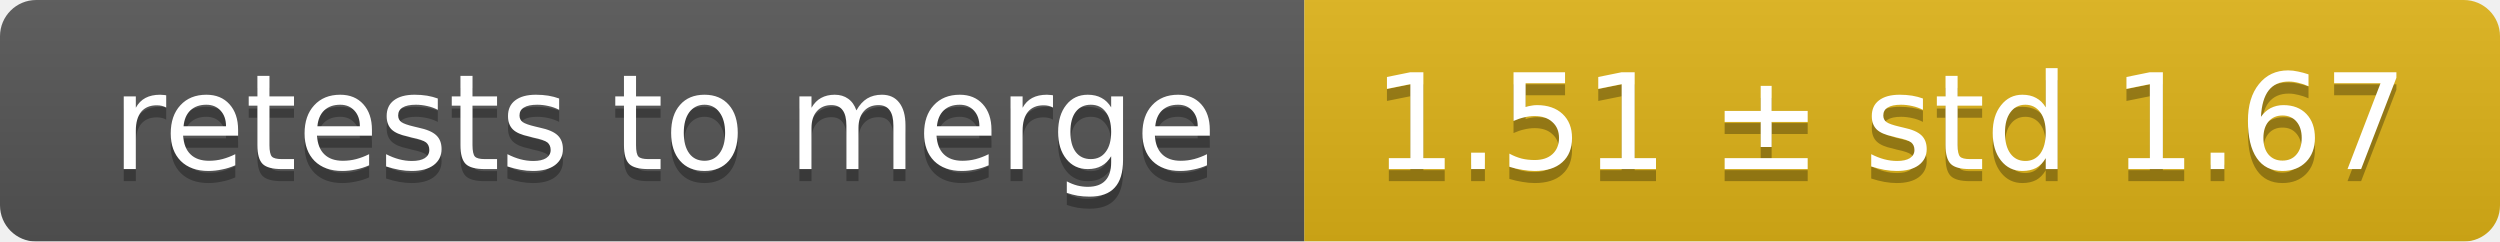
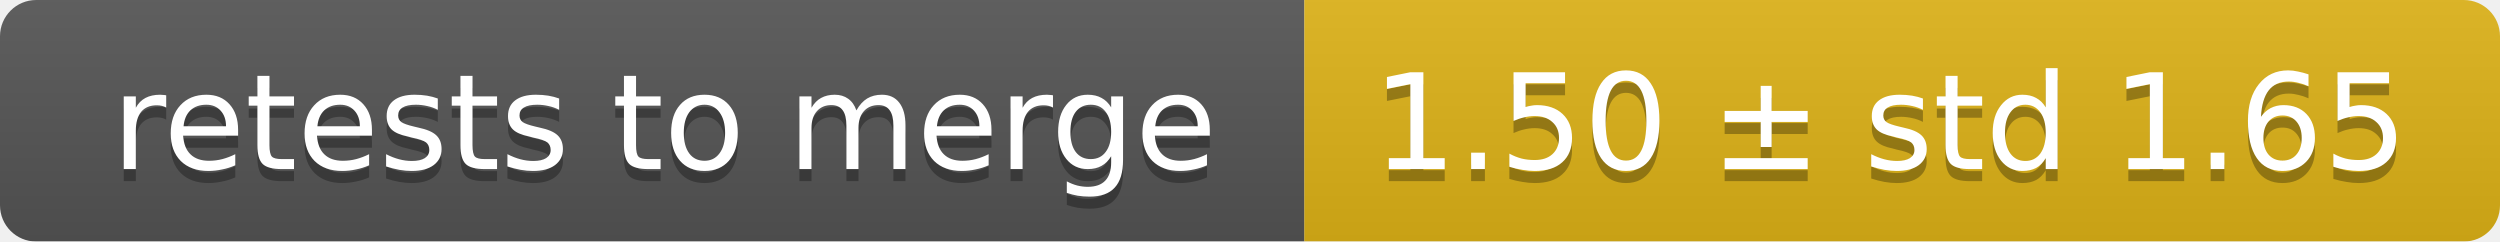
<svg xmlns="http://www.w3.org/2000/svg" width="207" height="20">
  <linearGradient id="smooth" x2="0" y2="100%">
    <stop offset="0" stop-color="#bbb" stop-opacity=".1" />
    <stop offset="1" stop-opacity=".1" />
  </linearGradient>
  <mask id="round">
    <rect width="207" height="20" rx="3" fill="#fff" />
  </mask>
  <g mask="url(#round)">
    <rect width="108" height="20" fill="#555" />
    <rect x="108" width="99" height="20" fill="#dfb317" />
    <rect width="207" height="20" fill="url(#smooth)" />
  </g>
  <g fill="#fff" text-anchor="middle" font-family="DejaVu Sans,Verdana,Geneva,sans-serif" font-size="11">
    <text x="55" y="15" fill="#010101" fill-opacity=".3">retests to merge</text>
    <text x="55" y="14">retests to merge</text>
-     <text x="156.5" y="15" fill="#010101" fill-opacity=".3">1.51 ± std 1.67</text>
-     <text x="156.5" y="14">1.51 ± std 1.67</text>
+     <text x="156.5" y="15" fill="#010101" fill-opacity=".3">1.50 ± std 1.65</text>
+     <text x="156.5" y="14">1.50 ± std 1.65</text>
  </g>
</svg>
